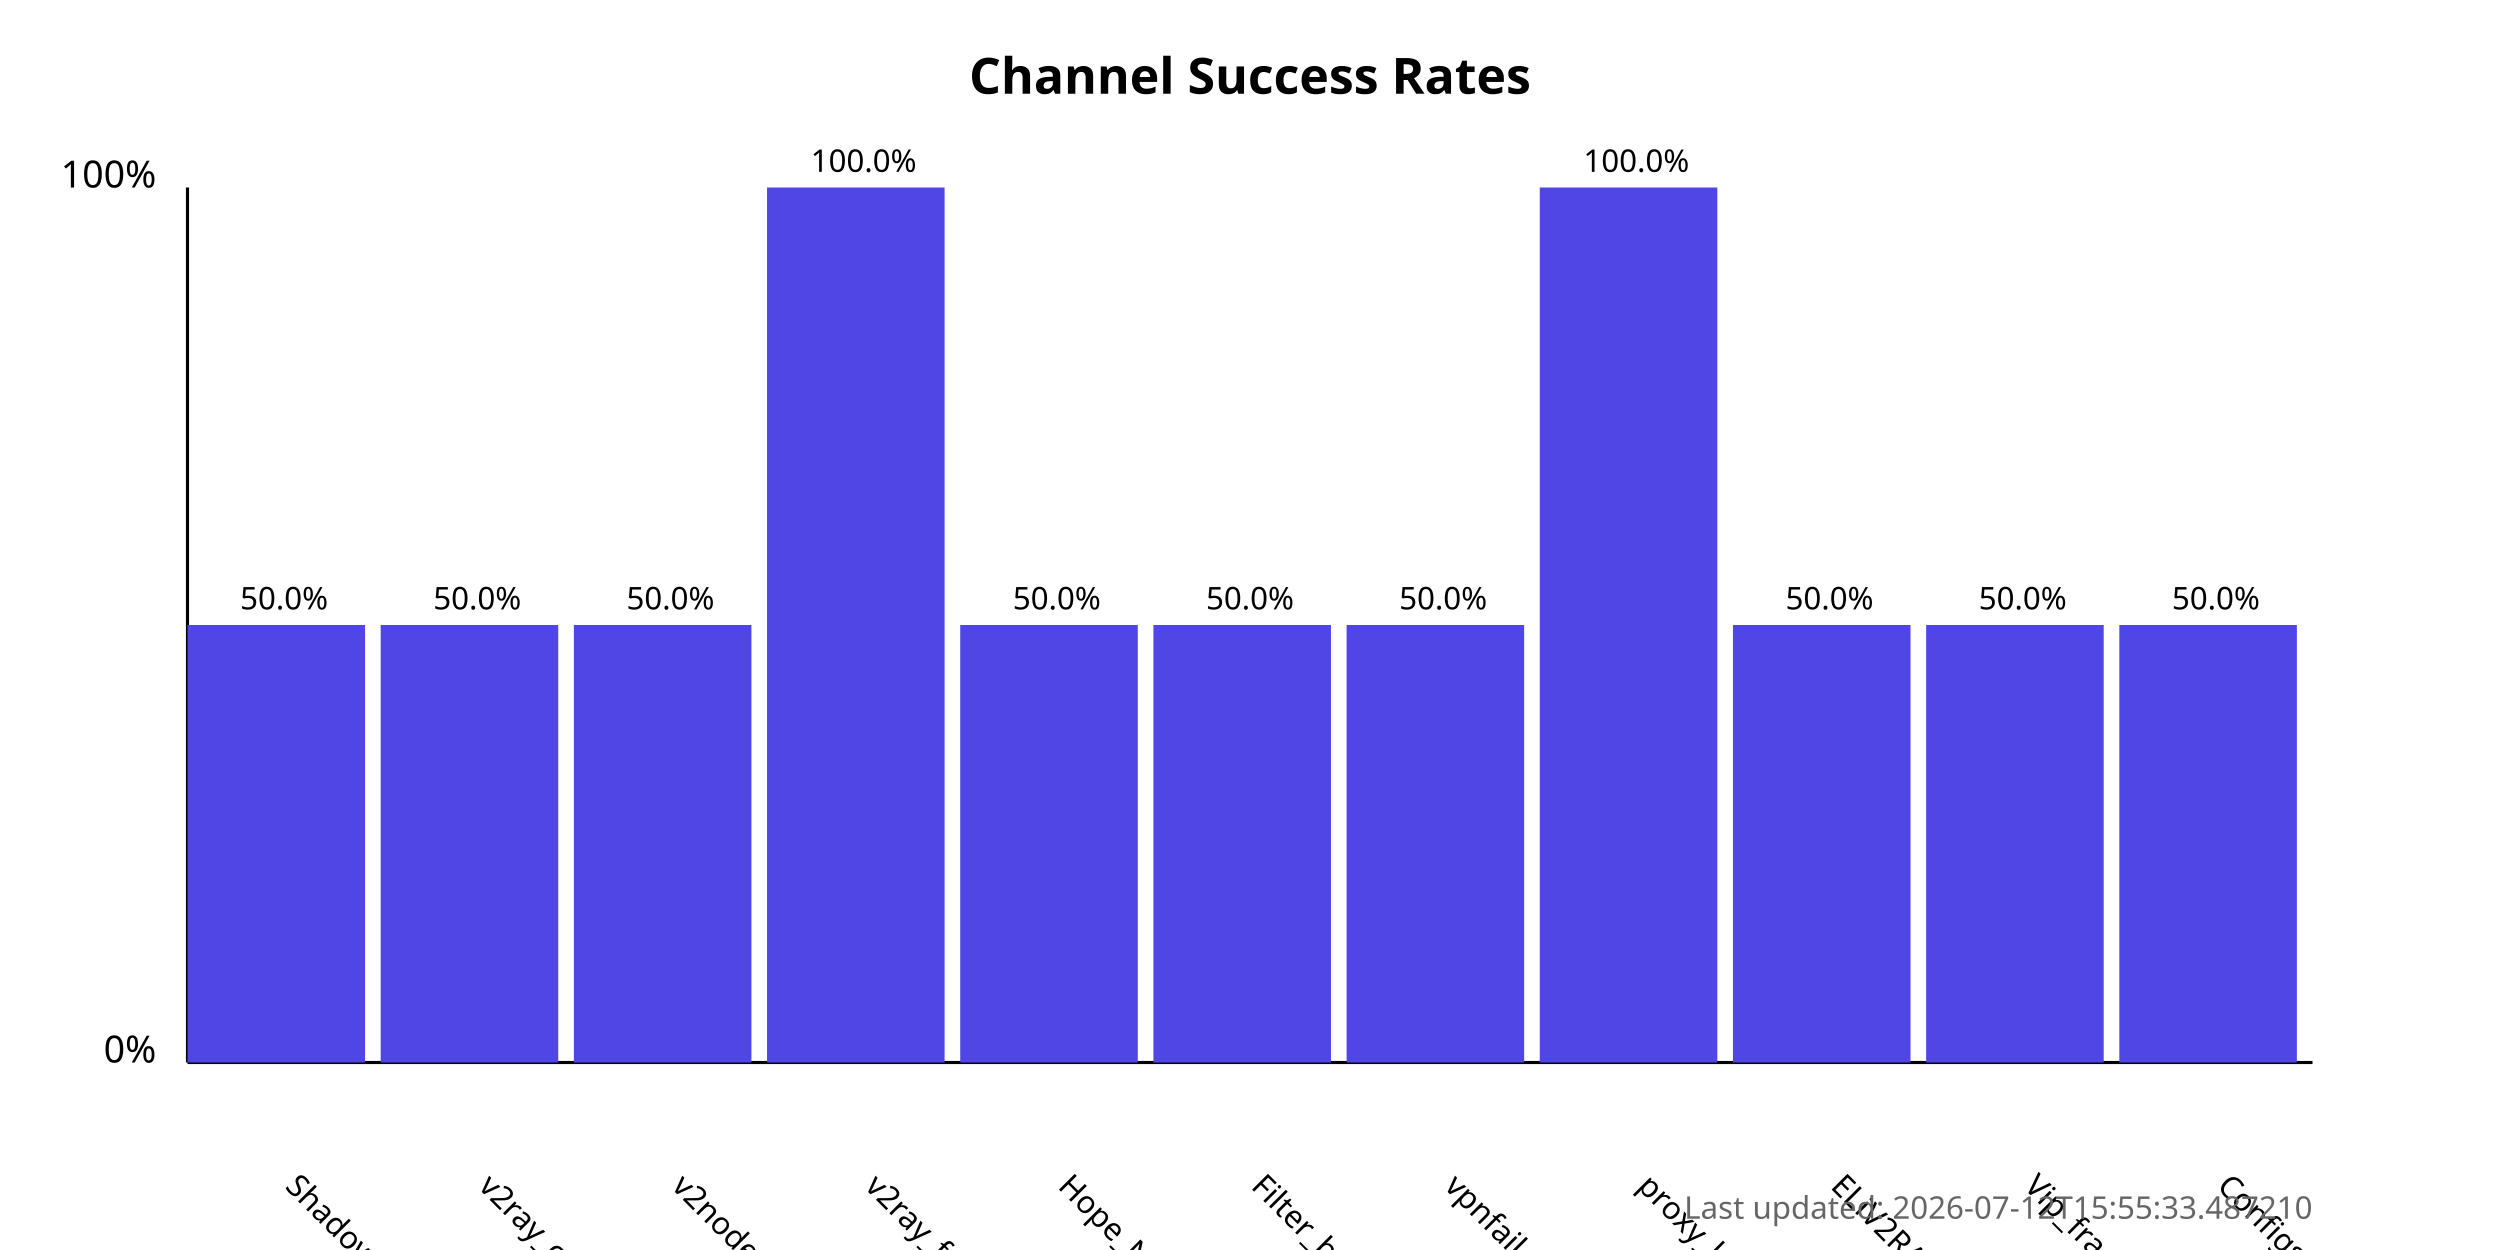
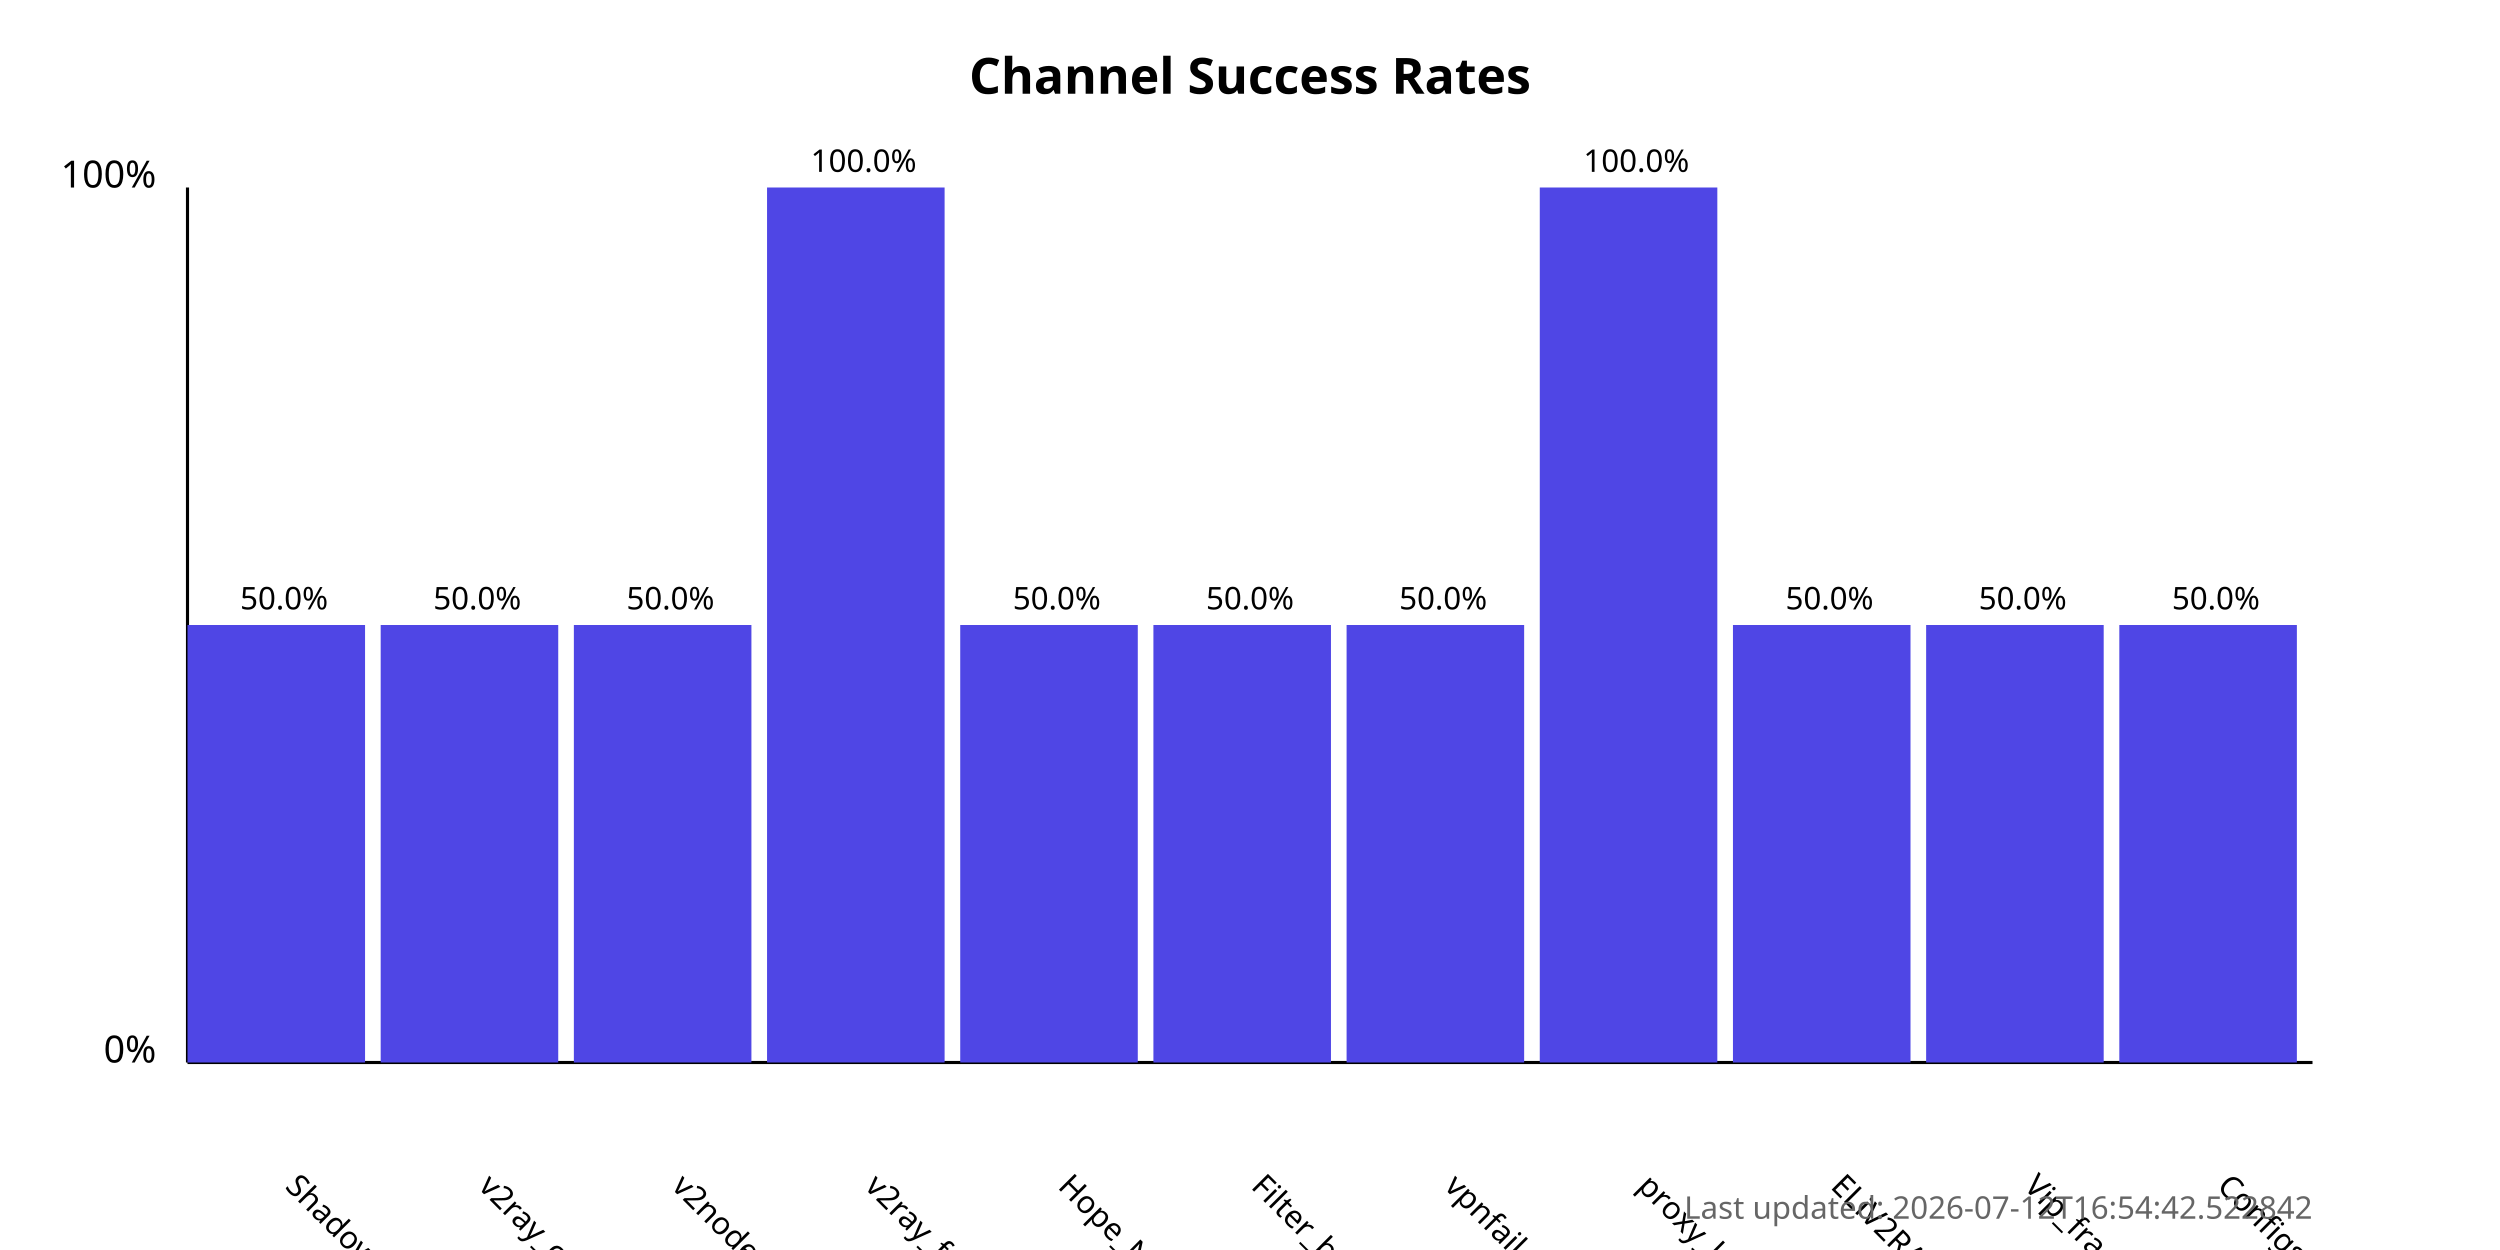
<svg xmlns="http://www.w3.org/2000/svg" width="800" height="400">
  <style>
            .chart-title { font: bold 16px sans-serif; }
            .axis-label { font: 12px sans-serif; }
            .tick-label { font: 10px sans-serif; }
            .bar { fill: #4f46e5; }
            .bar:hover { fill: #6366f1; }
            .timestamp { font: 10px sans-serif; fill: #666; }
        </style>
  <text x="400.0" y="30" text-anchor="middle" class="chart-title">
            Channel Success Rates
        </text>
  <line x1="60" y1="340" x2="60" y2="60" stroke="black" stroke-width="1" />
  <line x1="60" y1="340" x2="740" y2="340" stroke="black" stroke-width="1" />
  <text x="50" y="340" text-anchor="end" class="axis-label">0%</text>
  <text x="50" y="60" text-anchor="end" class="axis-label">100%</text>
  <g>
    <rect x="60" y="200.0" width="56.818" height="140.0" class="bar" />
    <text x="90.909" y="380" transform="rotate(45, 90.90909, 380)" text-anchor="start" class="tick-label">
                ShadowProxy66
            </text>
    <text x="90.909" y="195.0" text-anchor="middle" class="tick-label">
                50.0%
            </text>
  </g>
  <g>
    <rect x="121.818" y="200.0" width="56.818" height="140.0" class="bar" />
    <text x="152.727" y="380" transform="rotate(45, 152.7273, 380)" text-anchor="start" class="tick-label">
                v2ray_configs_pool
            </text>
    <text x="152.727" y="195.0" text-anchor="middle" class="tick-label">
                50.0%
            </text>
  </g>
  <g>
    <rect x="183.636" y="200.0" width="56.818" height="140.0" class="bar" />
    <text x="214.545" y="380" transform="rotate(45, 214.5455, 380)" text-anchor="start" class="tick-label">
                v2nodes
            </text>
    <text x="214.545" y="195.0" text-anchor="middle" class="tick-label">
                50.0%
            </text>
  </g>
  <g>
    <rect x="245.455" y="60.0" width="56.818" height="280.0" class="bar" />
    <text x="276.364" y="380" transform="rotate(45, 276.3636, 380)" text-anchor="start" class="tick-label">
                v2ray_free_conf
            </text>
    <text x="276.364" y="55.0" text-anchor="middle" class="tick-label">
                100.0%
            </text>
  </g>
  <g>
    <rect x="307.273" y="200.0" width="56.818" height="140.0" class="bar" />
    <text x="338.182" y="380" transform="rotate(45, 338.1818, 380)" text-anchor="start" class="tick-label">
                Hope_Net
            </text>
    <text x="338.182" y="195.0" text-anchor="middle" class="tick-label">
                50.0%
            </text>
  </g>
  <g>
    <rect x="369.091" y="200.0" width="56.818" height="140.0" class="bar" />
    <text x="400.0" y="380" transform="rotate(45, 400.0, 380)" text-anchor="start" class="tick-label">
                Filter_breaker
            </text>
    <text x="400.0" y="195.0" text-anchor="middle" class="tick-label">
                50.0%
            </text>
  </g>
  <g>
    <rect x="430.909" y="200.0" width="56.818" height="140.0" class="bar" />
    <text x="461.818" y="380" transform="rotate(45, 461.8182, 380)" text-anchor="start" class="tick-label">
                vpnfail_vless
            </text>
    <text x="461.818" y="195.0" text-anchor="middle" class="tick-label">
                50.0%
            </text>
  </g>
  <g>
    <rect x="492.727" y="60.0" width="56.818" height="280.0" class="bar" />
    <text x="523.636" y="380" transform="rotate(45, 523.6364, 380)" text-anchor="start" class="tick-label">
                proxy_kafee
            </text>
    <text x="523.636" y="55.0" text-anchor="middle" class="tick-label">
                100.0%
            </text>
  </g>
  <g>
    <rect x="554.545" y="200.0" width="56.818" height="140.0" class="bar" />
    <text x="585.455" y="380" transform="rotate(45, 585.4545, 380)" text-anchor="start" class="tick-label">
                ELiV2RAY
            </text>
    <text x="585.455" y="195.0" text-anchor="middle" class="tick-label">
                50.0%
            </text>
  </g>
  <g>
    <rect x="616.364" y="200.0" width="56.818" height="140.0" class="bar" />
    <text x="647.273" y="380" transform="rotate(45, 647.2727, 380)" text-anchor="start" class="tick-label">
                Vip_fragment_v2ray
            </text>
    <text x="647.273" y="195.0" text-anchor="middle" class="tick-label">
                50.0%
            </text>
  </g>
  <g>
    <rect x="678.182" y="200.0" width="56.818" height="140.0" class="bar" />
    <text x="709.091" y="380" transform="rotate(45, 709.0909, 380)" text-anchor="start" class="tick-label">
                ConfigsHubPlus
            </text>
    <text x="709.091" y="195.0" text-anchor="middle" class="tick-label">
                50.0%
            </text>
  </g>
  <text x="740" y="390" text-anchor="end" class="timestamp">
-             Last updated: 2026-07-12T15:55:33.487210
+             Last updated: 2026-07-12T16:54:42.522842
        </text>
</svg>
